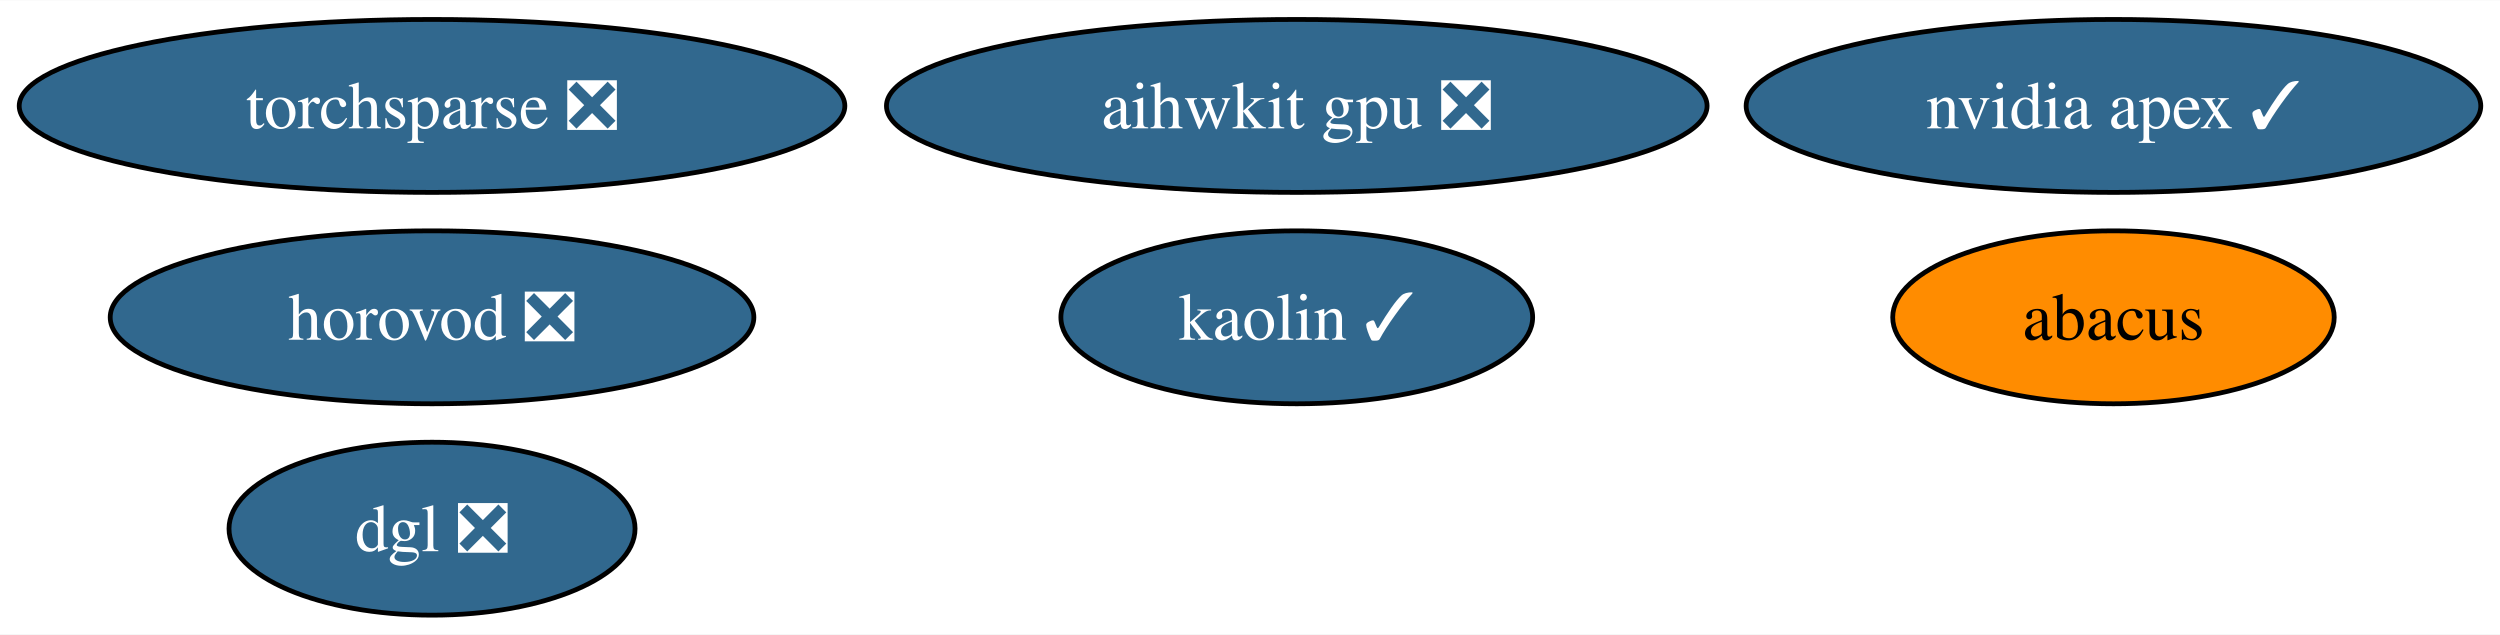
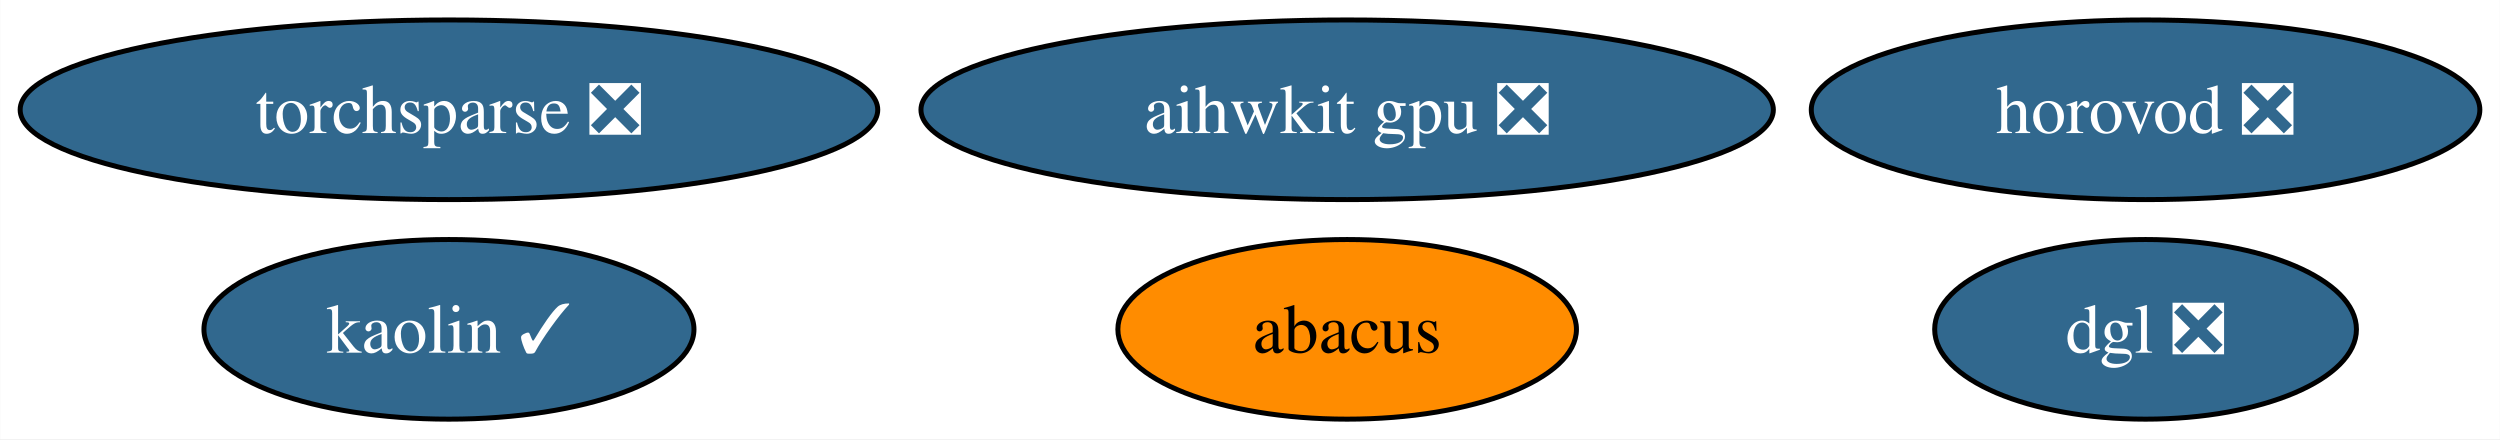
- <svg xmlns="http://www.w3.org/2000/svg" xmlns:xlink="http://www.w3.org/1999/xlink" width="520pt" height="132pt" viewBox="0.00 0.00 520.39 132.00">
-   <g id="graph0" class="graph" transform="scale(1 1) rotate(0) translate(4 128)">
-     <polygon fill="white" stroke="none" points="-4,4 -4,-128 516.39,-128 516.39,4 -4,4" />
+ <svg xmlns="http://www.w3.org/2000/svg" xmlns:xlink="http://www.w3.org/1999/xlink" width="501pt" height="88pt" viewBox="0.00 0.00 500.92 88.00">
+   <g id="graph0" class="graph" transform="scale(1 1) rotate(0) translate(4 84)">
+     <polygon fill="white" stroke="none" points="-4,4 -4,-84 496.92,-84 496.92,4 -4,4" />
    <g id="node1" class="node">
      <g id="a_node1">
-         <a xlink:href="https://github.com/conda-forge/nvidia-apex-feedstock/pull/42" xlink:title="nvidia apex ✓">
-           <ellipse fill="#31688e" stroke="black" cx="435.93" cy="-106" rx="76.46" ry="18" />
-           <text text-anchor="middle" x="435.93" y="-101.33" font-family="Times,serif" font-size="14.00" fill="white">nvidia apex ✓</text>
+         <a xlink:href="https://github.com/conda-forge/torchsparse-feedstock/pull/29" xlink:title="torchsparse ❎">
+           <ellipse fill="#31688e" stroke="black" cx="85.93" cy="-62" rx="85.93" ry="18" />
+           <text text-anchor="middle" x="85.93" y="-57.33" font-family="Times,serif" font-size="14.00" fill="white">torchsparse ❎</text>
        </a>
      </g>
    </g>
    <g id="node2" class="node">
      <g id="a_node2">
-         <a xlink:href="https://github.com/conda-forge/torchsparse-feedstock/pull/29" xlink:title="torchsparse ❎">
-           <ellipse fill="#31688e" stroke="black" cx="85.93" cy="-106" rx="85.93" ry="18" />
-           <text text-anchor="middle" x="85.93" y="-101.33" font-family="Times,serif" font-size="14.00" fill="white">torchsparse ❎</text>
+         <a xlink:href="https://github.com/conda-forge/kaolin-feedstock/pull/20" xlink:title="kaolin ✓">
+           <ellipse fill="#31688e" stroke="black" cx="85.93" cy="-18" rx="49.1" ry="18" />
+           <text text-anchor="middle" x="85.93" y="-13.32" font-family="Times,serif" font-size="14.00" fill="white">kaolin ✓</text>
        </a>
      </g>
    </g>
    <g id="node3" class="node">
      <g id="a_node3">
-         <a xlink:href="https://github.com/conda-forge/kaolin-feedstock/pull/20" xlink:title="kaolin ✓">
-           <ellipse fill="#31688e" stroke="black" cx="265.93" cy="-62" rx="49.1" ry="18" />
-           <text text-anchor="middle" x="265.93" y="-57.33" font-family="Times,serif" font-size="14.00" fill="white">kaolin ✓</text>
+         <a xlink:href="https://github.com/conda-forge/abacus-feedstock" xlink:title="abacus">
+           <ellipse fill="#ff8c00" stroke="black" cx="265.93" cy="-18" rx="45.95" ry="18" />
+           <text text-anchor="middle" x="265.93" y="-13.32" font-family="Times,serif" font-size="14.00">abacus</text>
        </a>
      </g>
    </g>
    <g id="node4" class="node">
      <g id="a_node4">
-         <a xlink:href="https://github.com/conda-forge/abacus-feedstock" xlink:title="abacus">
-           <ellipse fill="#ff8c00" stroke="black" cx="435.93" cy="-62" rx="45.95" ry="18" />
-           <text text-anchor="middle" x="435.93" y="-57.33" font-family="Times,serif" font-size="14.00">abacus</text>
+         <a xlink:href="https://github.com/conda-forge/dgl-feedstock/pull/25" xlink:title="dgl ❎">
+           <ellipse fill="#31688e" stroke="black" cx="425.93" cy="-18" rx="42.26" ry="18" />
+           <text text-anchor="middle" x="425.93" y="-13.32" font-family="Times,serif" font-size="14.00" fill="white">dgl ❎</text>
        </a>
      </g>
    </g>
    <g id="node5" class="node">
      <g id="a_node5">
-         <a xlink:href="https://github.com/conda-forge/dgl-feedstock/pull/25" xlink:title="dgl ❎">
-           <ellipse fill="#31688e" stroke="black" cx="85.93" cy="-18" rx="42.26" ry="18" />
-           <text text-anchor="middle" x="85.93" y="-13.32" font-family="Times,serif" font-size="14.00" fill="white">dgl ❎</text>
+         <a xlink:href="https://github.com/conda-forge/aihwkit-gpu-feedstock/pull/3" xlink:title="aihwkit gpu ❎">
+           <ellipse fill="#31688e" stroke="black" cx="265.93" cy="-62" rx="85.41" ry="18" />
+           <text text-anchor="middle" x="265.93" y="-57.33" font-family="Times,serif" font-size="14.00" fill="white">aihwkit gpu ❎</text>
        </a>
      </g>
    </g>
    <g id="node6" class="node">
      <g id="a_node6">
-         <a xlink:href="https://github.com/conda-forge/aihwkit-gpu-feedstock/pull/3" xlink:title="aihwkit gpu ❎">
-           <ellipse fill="#31688e" stroke="black" cx="265.93" cy="-106" rx="85.41" ry="18" />
-           <text text-anchor="middle" x="265.93" y="-101.33" font-family="Times,serif" font-size="14.00" fill="white">aihwkit gpu ❎</text>
-         </a>
-       </g>
-     </g>
-     <g id="node7" class="node">
-       <g id="a_node7">
        <a xlink:href="https://github.com/conda-forge/horovod-feedstock/pull/3" xlink:title="horovod ❎">
-           <ellipse fill="#31688e" stroke="black" cx="85.93" cy="-62" rx="66.99" ry="18" />
-           <text text-anchor="middle" x="85.93" y="-57.33" font-family="Times,serif" font-size="14.00" fill="white">horovod ❎</text>
+           <ellipse fill="#31688e" stroke="black" cx="425.93" cy="-62" rx="66.99" ry="18" />
+           <text text-anchor="middle" x="425.93" y="-57.33" font-family="Times,serif" font-size="14.00" fill="white">horovod ❎</text>
        </a>
      </g>
    </g>
  </g>
</svg>
